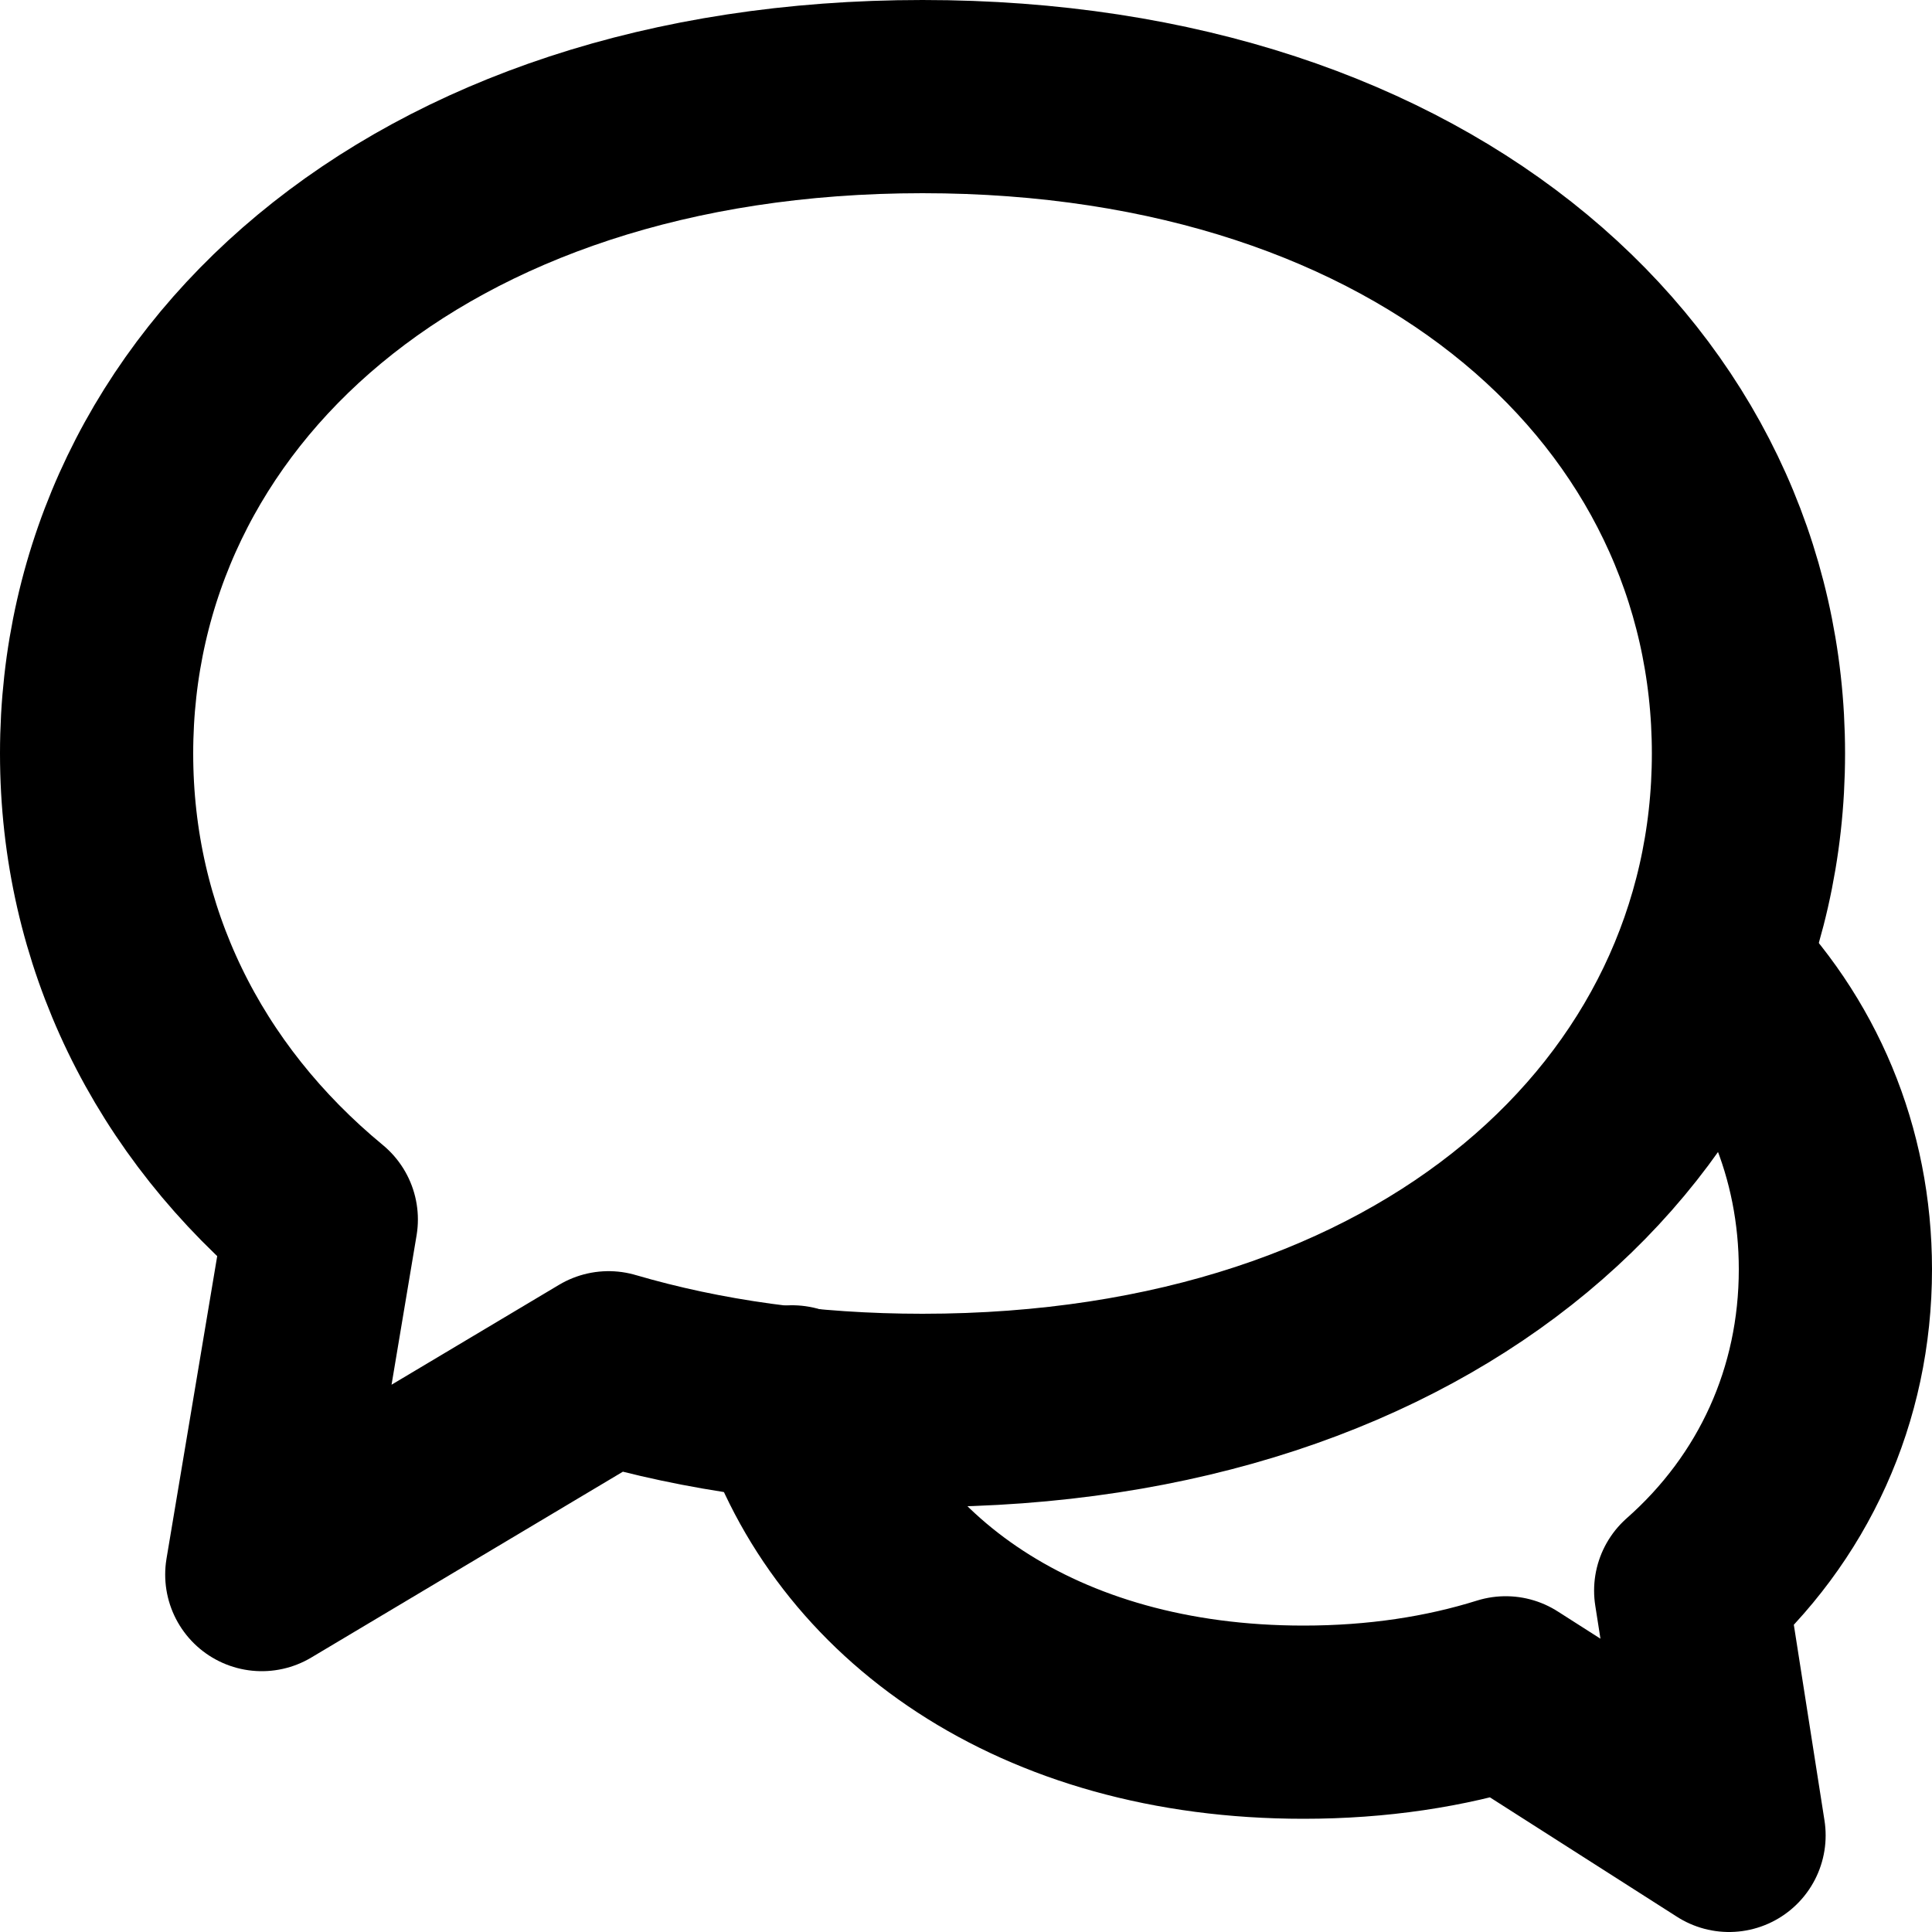
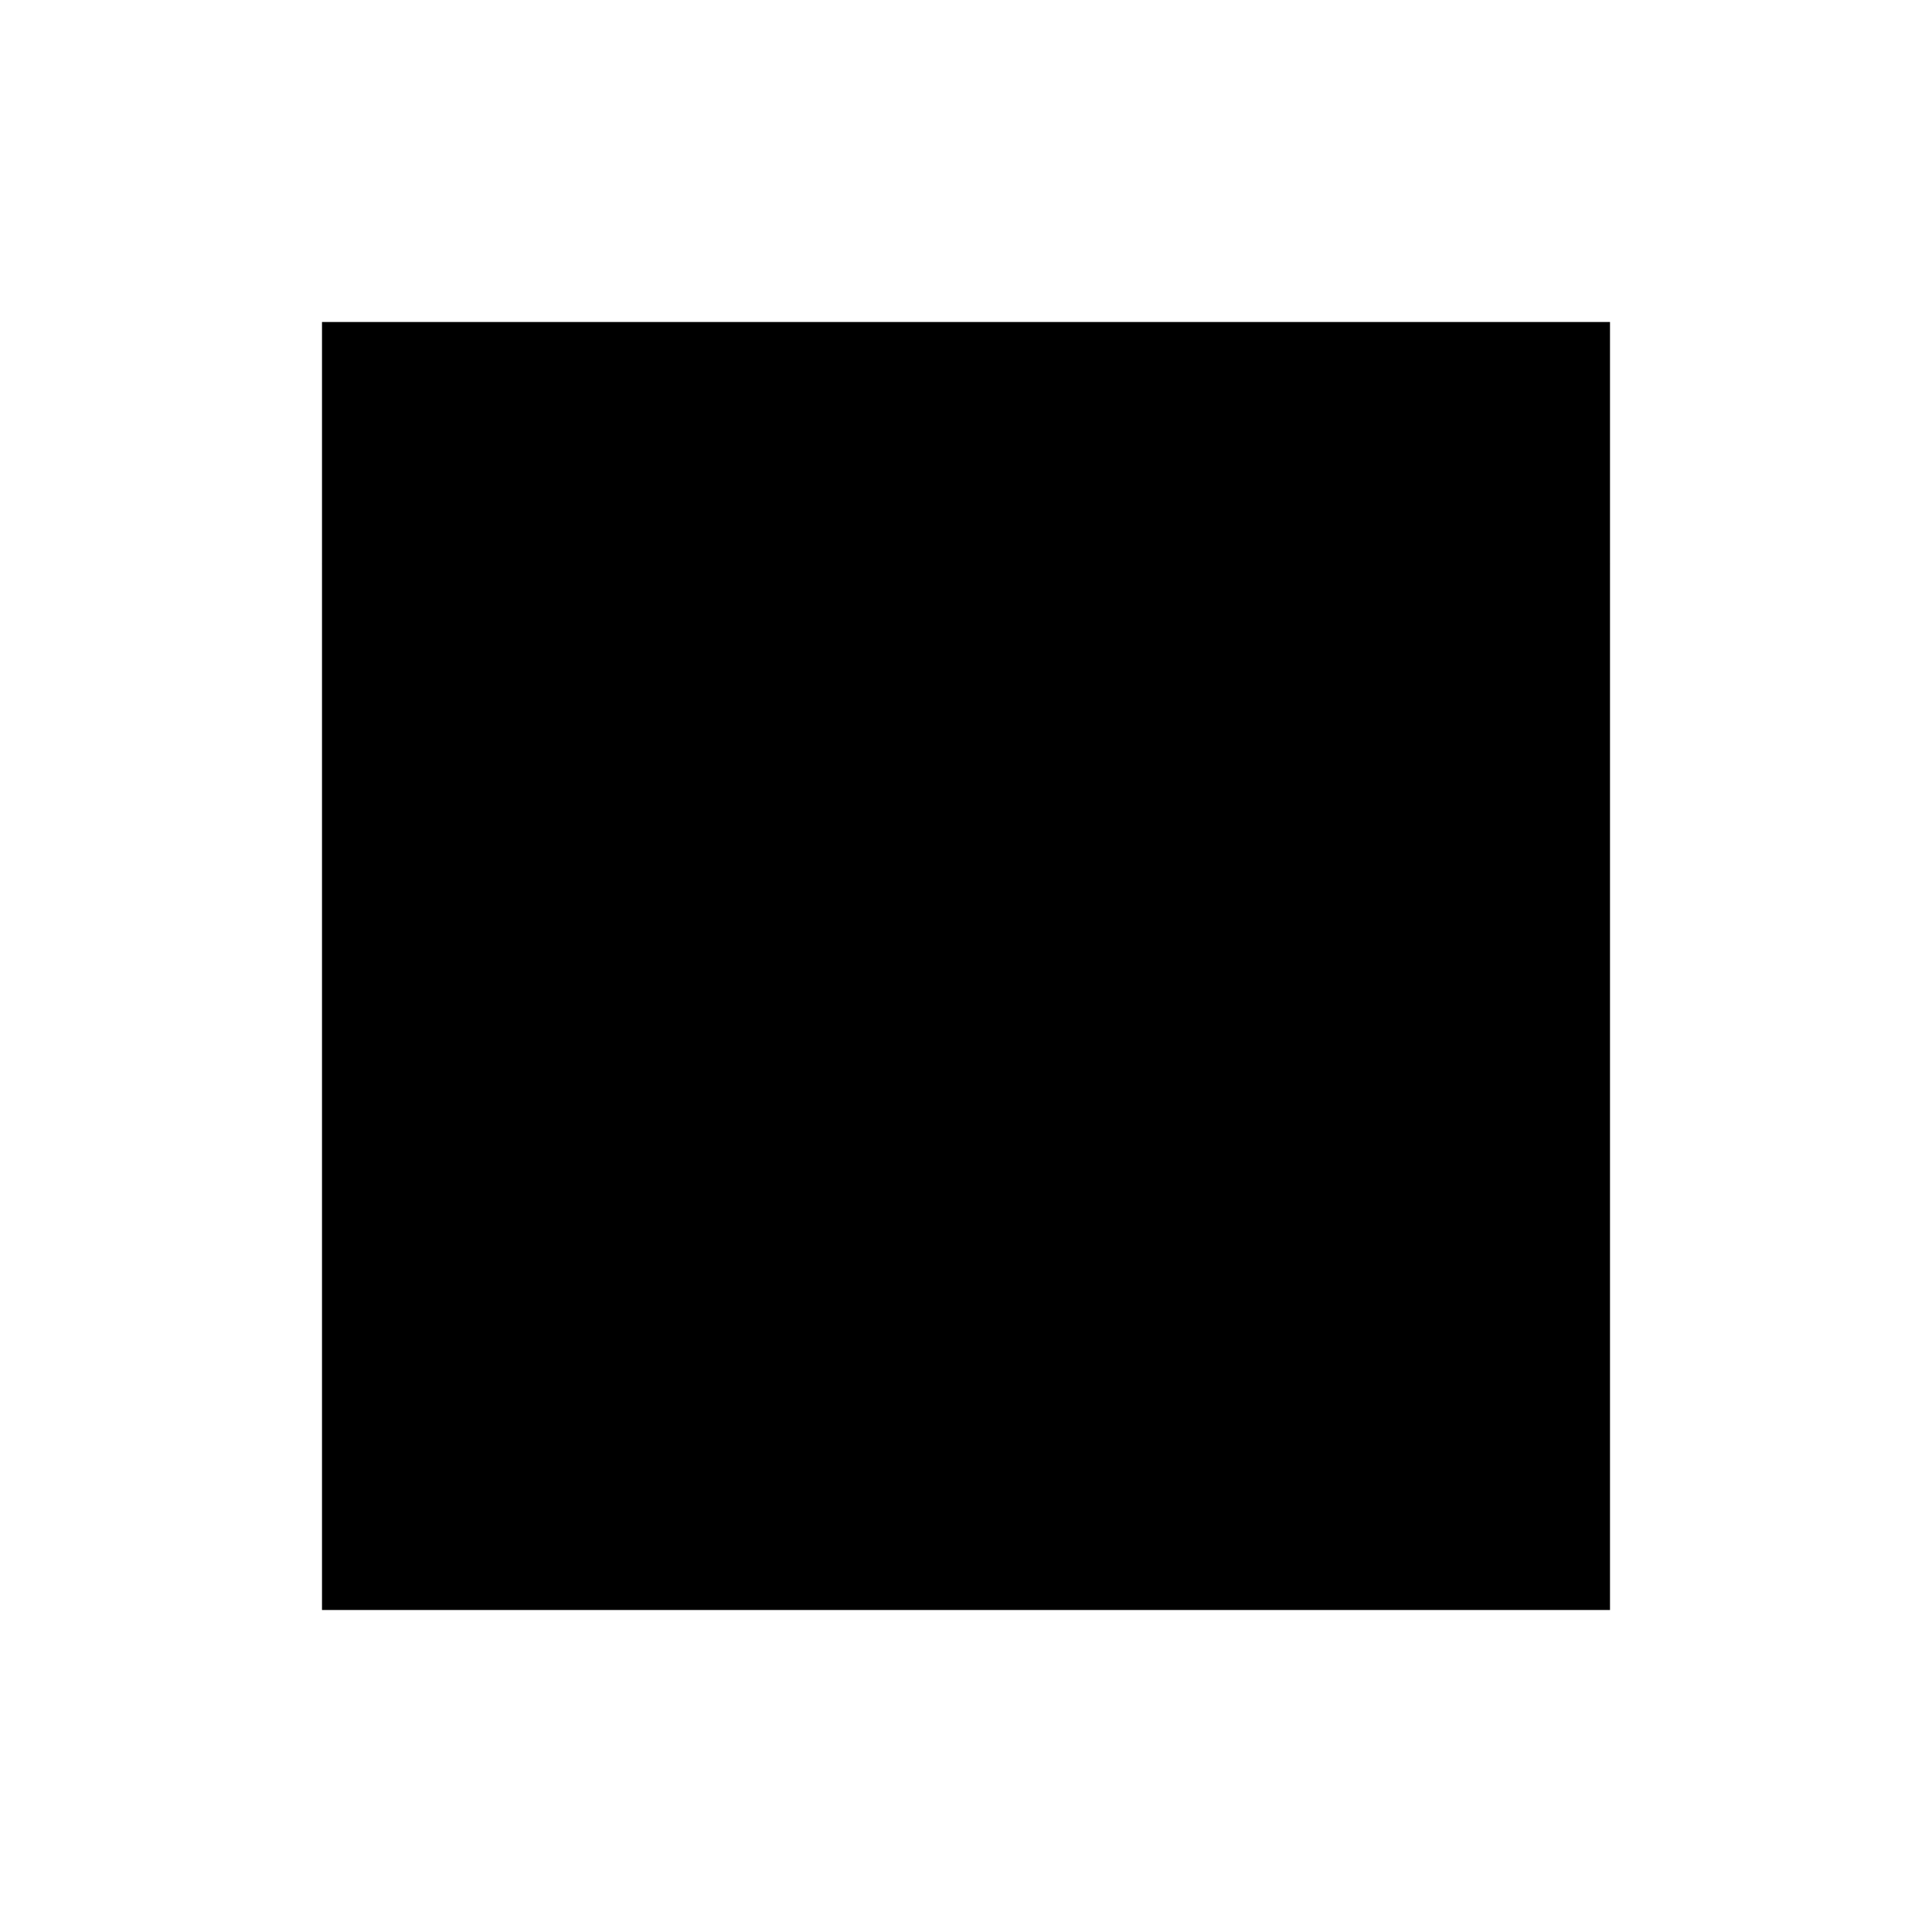
- <svg xmlns="http://www.w3.org/2000/svg" width="800px" height="800px" viewBox="0 0 20 20" version="1.1">
-   <g id="Free-Icons" stroke="none" stroke-width="1" fill="none" fill-rule="evenodd" stroke-linecap="round" stroke-linejoin="round">
-     <g transform="translate(-1265, -156)" id="Group" stroke="#000000" stroke-width="2">
-       <g transform="translate(1263, 154)" id="Shape">
-         <path d="M8.3,16.159 L4.71,18.3 L5.326,14.624 C3.833,13.392 3,11.686 3,9.8 C3,6.044 6.303,3 11.55,3 C16.797,3 20.1,6.044 20.1,9.8 C20.1,13.556 16.797,16.6 11.55,16.6 C10.362,16.6 9.273,16.444 8.3,16.159 Z">
- 
- </path>
-         <path d="M19.7,12 C20.537,12.831 21,13.932 21,15.14 C21,16.44 20.464,17.617 19.502,18.466 L19.899,21 L17.587,19.524 C16.961,19.72 16.26,19.828 15.494,19.828 C12.739,19.828 10.815,18.432 10.2,16.512 L10.2,16.512">
- 
- </path>
-       </g>
-     </g>
-   </g>
+ <svg xmlns="http://www.w3.org/2000/svg" viewBox="0 0 24 24">
+   <path d="M4 4h16v16H4z" />
+   <path d="M4 7l8 6 8-6" />
</svg>
